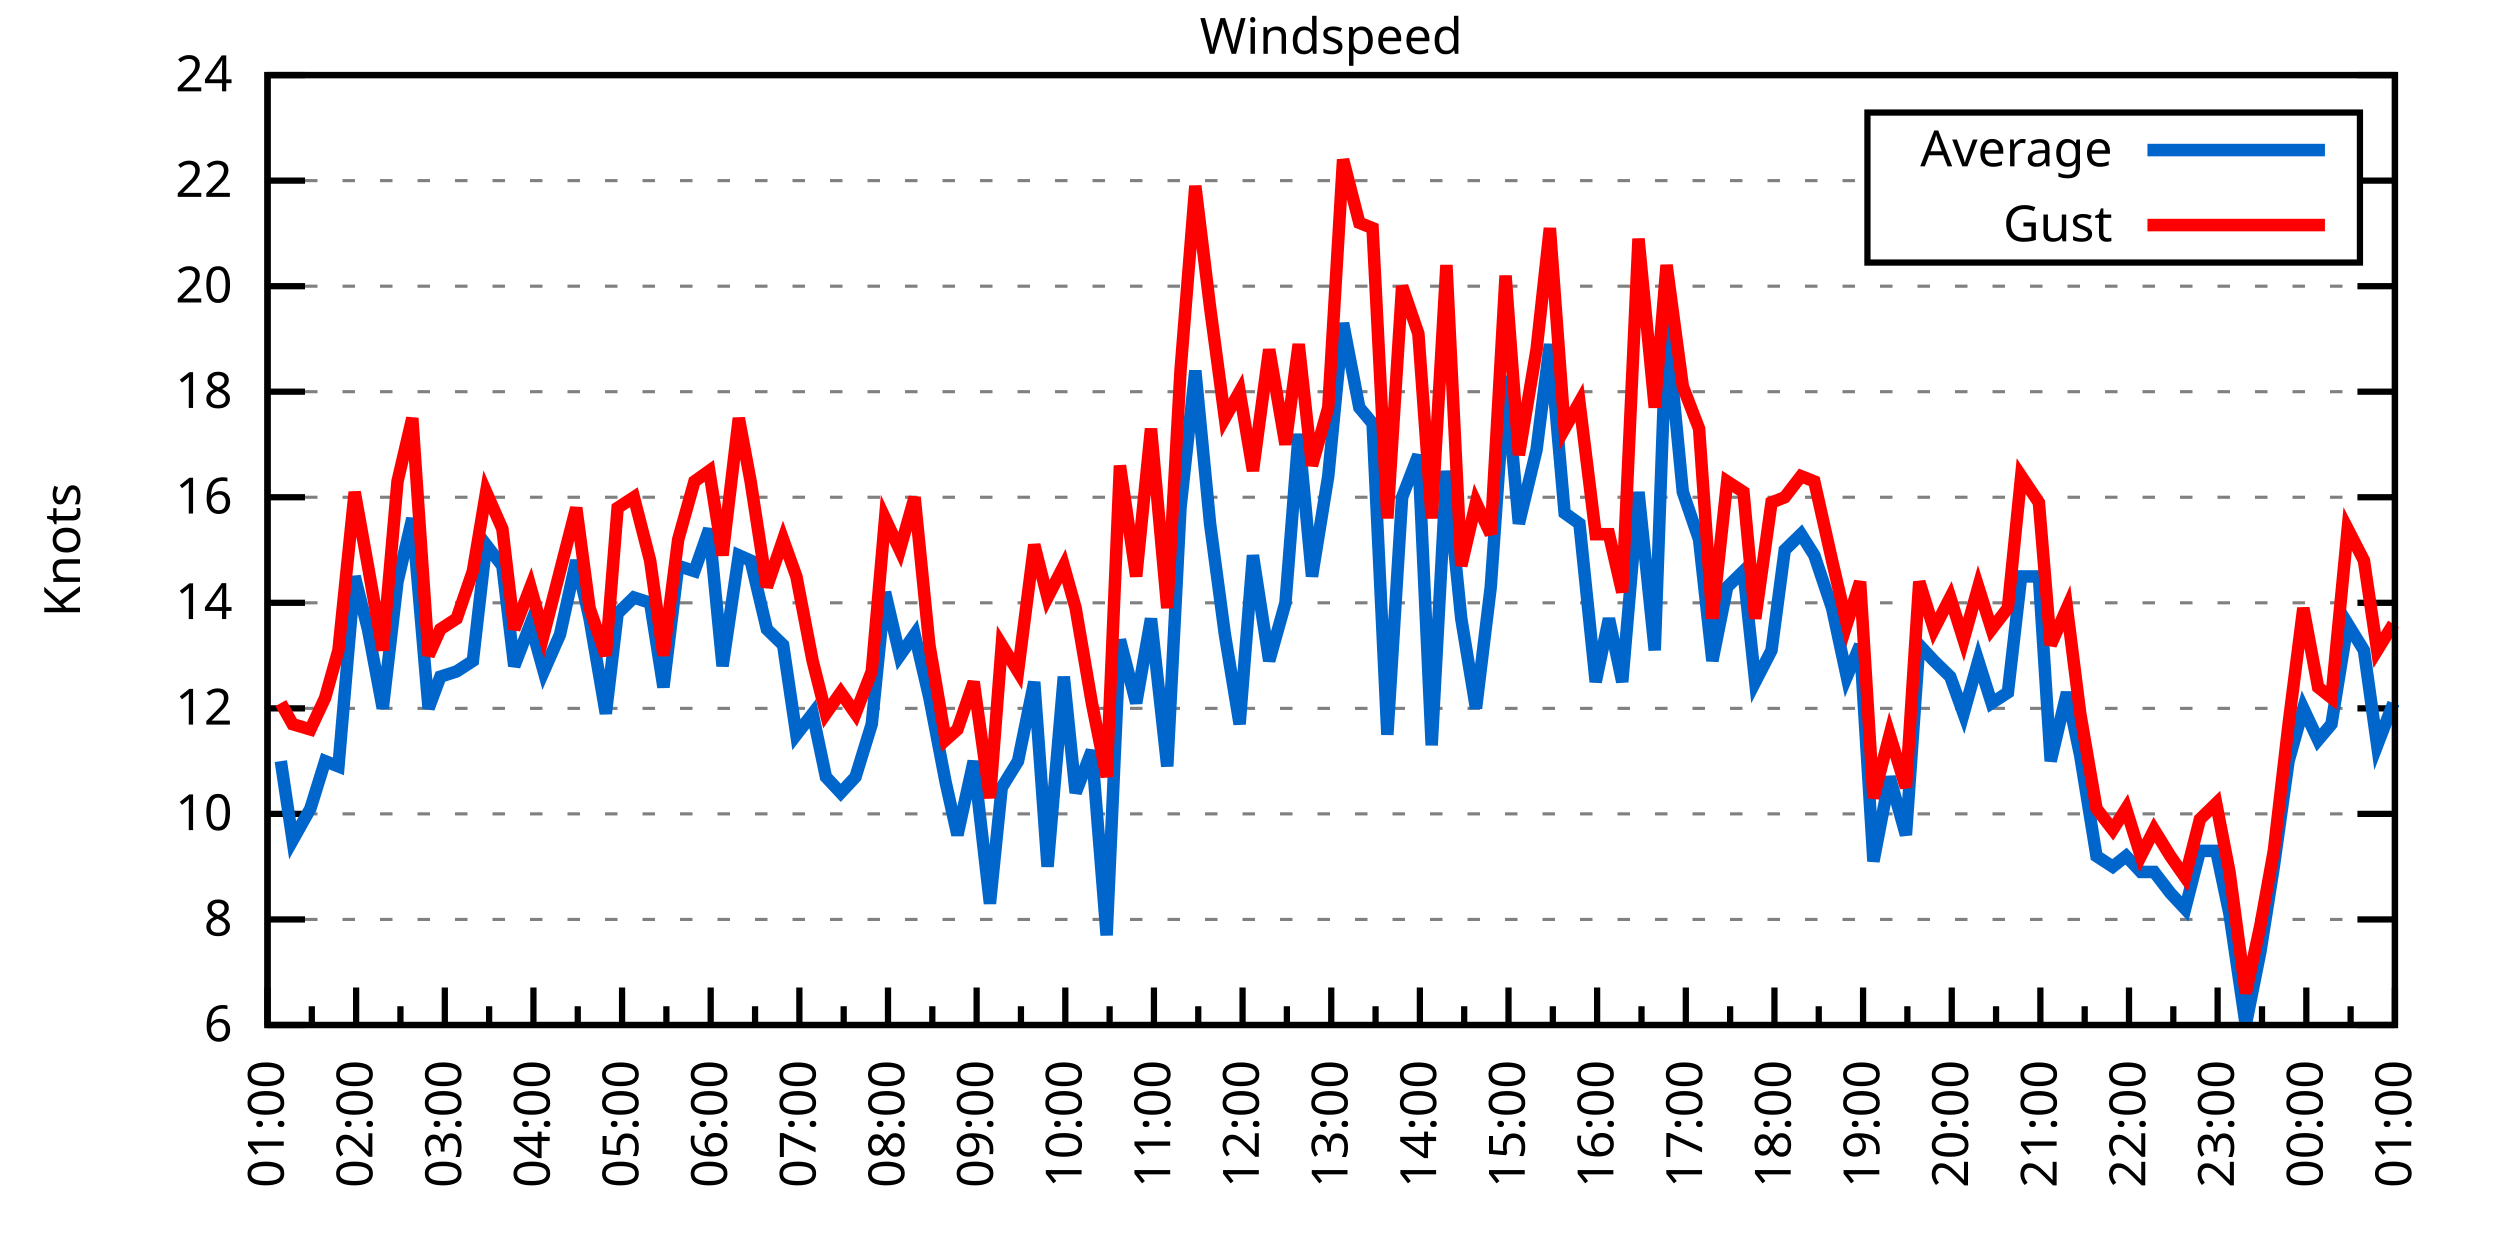
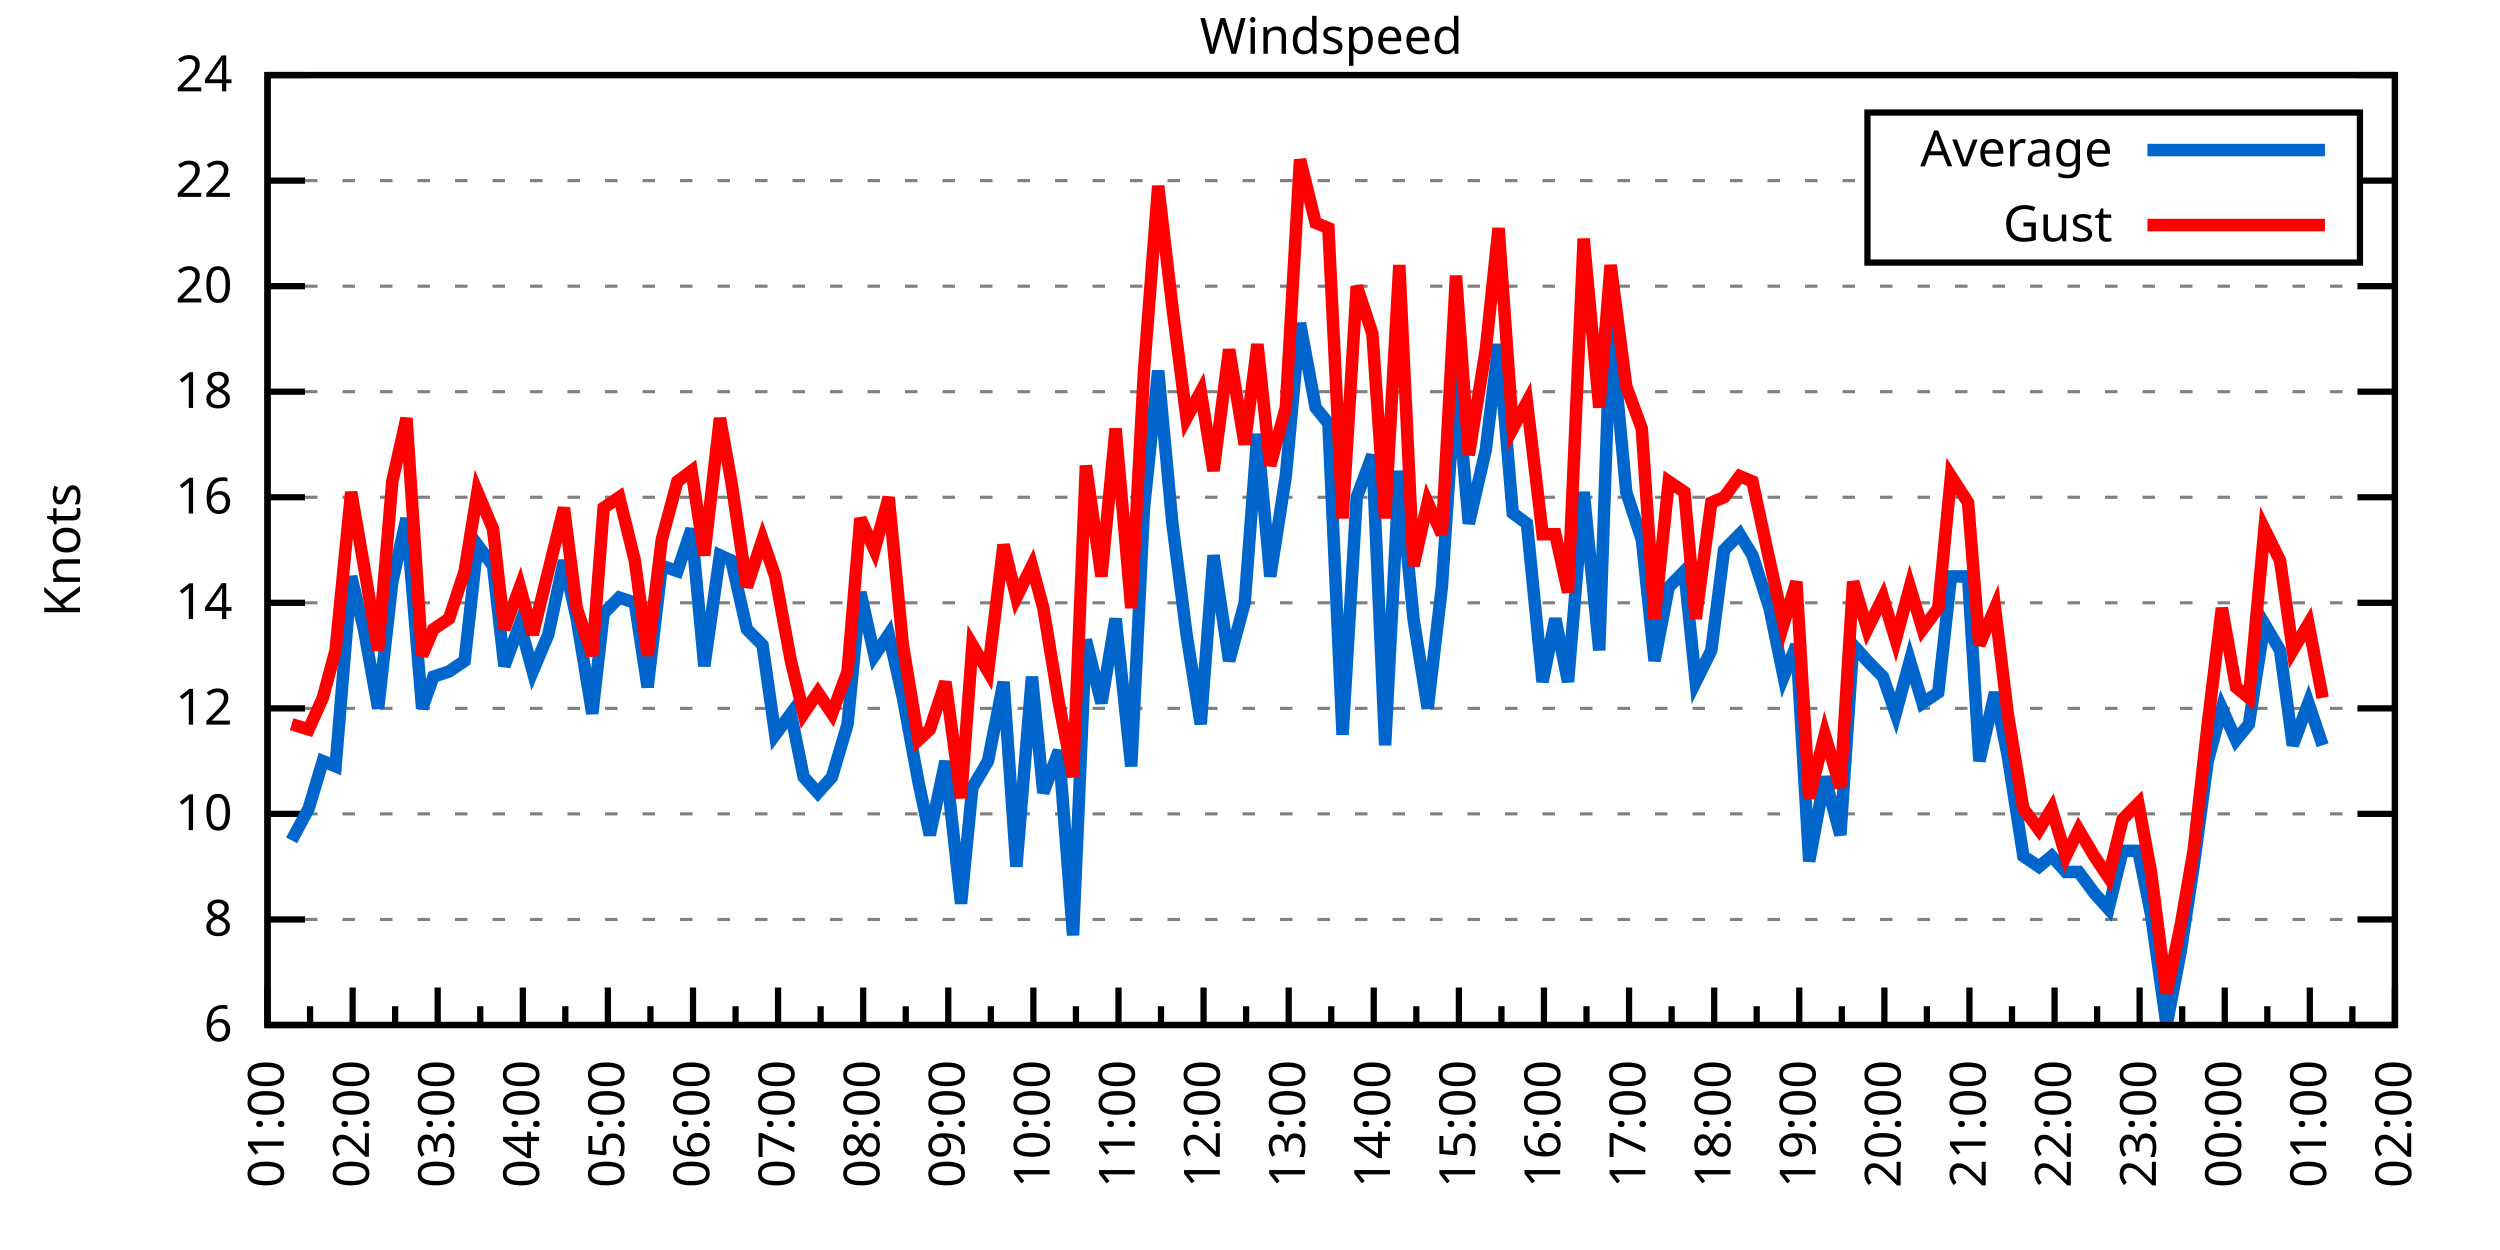
<svg xmlns="http://www.w3.org/2000/svg" xmlns:xlink="http://www.w3.org/1999/xlink" width="400" height="200" viewBox="0 0 400 200">
  <g id="gnuplot_canvas">
    <rect x="0" y="0" width="400" height="200" fill="none" />
    <defs>
      <circle id="gpDot" r="0.5" stroke-width="0.5" stroke="currentColor" />
      <path id="gpPt0" stroke-width="0.333" stroke="currentColor" d="M-1,0 h2 M0,-1 v2" />
      <path id="gpPt1" stroke-width="0.333" stroke="currentColor" d="M-1,-1 L1,1 M1,-1 L-1,1" />
      <path id="gpPt2" stroke-width="0.333" stroke="currentColor" d="M-1,0 L1,0 M0,-1 L0,1 M-1,-1 L1,1 M-1,1 L1,-1" />
      <rect id="gpPt3" stroke-width="0.333" stroke="currentColor" x="-1" y="-1" width="2" height="2" />
      <rect id="gpPt4" stroke-width="0.333" stroke="currentColor" fill="currentColor" x="-1" y="-1" width="2" height="2" />
      <circle id="gpPt5" stroke-width="0.333" stroke="currentColor" cx="0" cy="0" r="1" />
      <use xlink:href="#gpPt5" id="gpPt6" fill="currentColor" stroke="none" />
      <path id="gpPt7" stroke-width="0.333" stroke="currentColor" d="M0,-1.33 L-1.33,0.67 L1.33,0.67 z" />
      <use xlink:href="#gpPt7" id="gpPt8" fill="currentColor" stroke="none" />
      <use xlink:href="#gpPt7" id="gpPt9" stroke="currentColor" transform="rotate(180)" />
      <use xlink:href="#gpPt9" id="gpPt10" fill="currentColor" stroke="none" />
      <use xlink:href="#gpPt3" id="gpPt11" stroke="currentColor" transform="rotate(45)" />
      <use xlink:href="#gpPt11" id="gpPt12" fill="currentColor" stroke="none" />
      <path id="gpPt13" stroke-width="0.333" stroke="currentColor" d="M0,1.330 L1.265,0.411 L0.782,-1.067 L-0.782,-1.076 L-1.265,0.411 z" />
      <use xlink:href="#gpPt13" id="gpPt14" fill="currentColor" stroke="none" />
      <filter id="textbox" filterUnits="objectBoundingBox" x="0" y="0" height="1" width="1">
        <feFlood flood-color="white" flood-opacity="1" result="bgnd" />
        <feComposite in="SourceGraphic" in2="bgnd" operator="atop" />
      </filter>
      <filter id="greybox" filterUnits="objectBoundingBox" x="0" y="0" height="1" width="1">
        <feFlood flood-color="lightgrey" flood-opacity="1" result="grey" />
        <feComposite in="SourceGraphic" in2="grey" operator="atop" />
      </filter>
    </defs>
    <g fill="none" color="white" stroke="currentColor" stroke-width="1.00" stroke-linecap="butt" stroke-linejoin="miter">
</g>
    <g fill="none" color="black" stroke="currentColor" stroke-width="1.00" stroke-linecap="butt" stroke-linejoin="miter">
      <g stroke="none" shape-rendering="crispEdges">
        <polygon fill="rgb(255, 255, 255)" points="42.80,164.00 383.18,164.00 383.18,12.02 42.80,12.02 " />
      </g>
    </g>
    <g fill="none" color="black" stroke="currentColor" stroke-width="1.00" stroke-linecap="butt" stroke-linejoin="miter">
</g>
    <g fill="none" color="black" stroke="black" stroke-width="0.50" stroke-linecap="butt" stroke-linejoin="miter">
</g>
    <g fill="none" color="gray" stroke="currentColor" stroke-width="0.50" stroke-linecap="butt" stroke-linejoin="miter">
      <path stroke="gray" stroke-dasharray="2,4" class="gridline" d="M42.80,164.00 L383.19,164.00  " />
    </g>
    <g fill="none" color="gray" stroke="gray" stroke-width="1.00" stroke-linecap="butt" stroke-linejoin="miter">
</g>
    <g fill="none" color="black" stroke="currentColor" stroke-width="1.00" stroke-linecap="butt" stroke-linejoin="miter">
      <path stroke="black" d="M42.80,164.00 L48.80,164.00 M383.19,164.00 L377.19,164.00  " />
      <g transform="translate(37.20,166.60)" stroke="none" fill="black" font-family="Sans" font-size="8.00" text-anchor="end">
        <text>
          <tspan font-family="Sans"> 6</tspan>
        </text>
      </g>
    </g>
    <g fill="none" color="black" stroke="currentColor" stroke-width="1.00" stroke-linecap="butt" stroke-linejoin="miter">
</g>
    <g fill="none" color="black" stroke="black" stroke-width="0.50" stroke-linecap="butt" stroke-linejoin="miter">
</g>
    <g fill="none" color="gray" stroke="currentColor" stroke-width="0.50" stroke-linecap="butt" stroke-linejoin="miter">
      <path stroke="gray" stroke-dasharray="2,4" class="gridline" d="M42.80,147.11 L383.19,147.11  " />
    </g>
    <g fill="none" color="gray" stroke="gray" stroke-width="1.00" stroke-linecap="butt" stroke-linejoin="miter">
</g>
    <g fill="none" color="black" stroke="currentColor" stroke-width="1.00" stroke-linecap="butt" stroke-linejoin="miter">
      <path stroke="black" d="M42.80,147.11 L48.80,147.11 M383.19,147.11 L377.19,147.11  " />
      <g transform="translate(37.20,149.71)" stroke="none" fill="black" font-family="Sans" font-size="8.00" text-anchor="end">
        <text>
          <tspan font-family="Sans"> 8</tspan>
        </text>
      </g>
    </g>
    <g fill="none" color="black" stroke="currentColor" stroke-width="1.00" stroke-linecap="butt" stroke-linejoin="miter">
</g>
    <g fill="none" color="black" stroke="black" stroke-width="0.50" stroke-linecap="butt" stroke-linejoin="miter">
</g>
    <g fill="none" color="gray" stroke="currentColor" stroke-width="0.50" stroke-linecap="butt" stroke-linejoin="miter">
      <path stroke="gray" stroke-dasharray="2,4" class="gridline" d="M42.80,130.22 L383.19,130.22  " />
    </g>
    <g fill="none" color="gray" stroke="gray" stroke-width="1.00" stroke-linecap="butt" stroke-linejoin="miter">
</g>
    <g fill="none" color="black" stroke="currentColor" stroke-width="1.00" stroke-linecap="butt" stroke-linejoin="miter">
      <path stroke="black" d="M42.80,130.22 L48.80,130.22 M383.19,130.22 L377.19,130.22  " />
      <g transform="translate(37.20,132.82)" stroke="none" fill="black" font-family="Sans" font-size="8.00" text-anchor="end">
        <text>
          <tspan font-family="Sans"> 10</tspan>
        </text>
      </g>
    </g>
    <g fill="none" color="black" stroke="currentColor" stroke-width="1.00" stroke-linecap="butt" stroke-linejoin="miter">
</g>
    <g fill="none" color="black" stroke="black" stroke-width="0.50" stroke-linecap="butt" stroke-linejoin="miter">
</g>
    <g fill="none" color="gray" stroke="currentColor" stroke-width="0.50" stroke-linecap="butt" stroke-linejoin="miter">
      <path stroke="gray" stroke-dasharray="2,4" class="gridline" d="M42.80,113.34 L383.19,113.34  " />
    </g>
    <g fill="none" color="gray" stroke="gray" stroke-width="1.00" stroke-linecap="butt" stroke-linejoin="miter">
</g>
    <g fill="none" color="black" stroke="currentColor" stroke-width="1.00" stroke-linecap="butt" stroke-linejoin="miter">
      <path stroke="black" d="M42.80,113.34 L48.80,113.34 M383.19,113.34 L377.19,113.34  " />
      <g transform="translate(37.20,115.94)" stroke="none" fill="black" font-family="Sans" font-size="8.00" text-anchor="end">
        <text>
          <tspan font-family="Sans"> 12</tspan>
        </text>
      </g>
    </g>
    <g fill="none" color="black" stroke="currentColor" stroke-width="1.00" stroke-linecap="butt" stroke-linejoin="miter">
</g>
    <g fill="none" color="black" stroke="black" stroke-width="0.50" stroke-linecap="butt" stroke-linejoin="miter">
</g>
    <g fill="none" color="gray" stroke="currentColor" stroke-width="0.50" stroke-linecap="butt" stroke-linejoin="miter">
      <path stroke="gray" stroke-dasharray="2,4" class="gridline" d="M42.80,96.45 L383.19,96.45  " />
    </g>
    <g fill="none" color="gray" stroke="gray" stroke-width="1.00" stroke-linecap="butt" stroke-linejoin="miter">
</g>
    <g fill="none" color="black" stroke="currentColor" stroke-width="1.00" stroke-linecap="butt" stroke-linejoin="miter">
      <path stroke="black" d="M42.80,96.45 L48.80,96.45 M383.19,96.45 L377.19,96.45  " />
      <g transform="translate(37.20,99.05)" stroke="none" fill="black" font-family="Sans" font-size="8.00" text-anchor="end">
        <text>
          <tspan font-family="Sans"> 14</tspan>
        </text>
      </g>
    </g>
    <g fill="none" color="black" stroke="currentColor" stroke-width="1.00" stroke-linecap="butt" stroke-linejoin="miter">
</g>
    <g fill="none" color="black" stroke="black" stroke-width="0.50" stroke-linecap="butt" stroke-linejoin="miter">
</g>
    <g fill="none" color="gray" stroke="currentColor" stroke-width="0.50" stroke-linecap="butt" stroke-linejoin="miter">
      <path stroke="gray" stroke-dasharray="2,4" class="gridline" d="M42.80,79.56 L383.19,79.56  " />
    </g>
    <g fill="none" color="gray" stroke="gray" stroke-width="1.00" stroke-linecap="butt" stroke-linejoin="miter">
</g>
    <g fill="none" color="black" stroke="currentColor" stroke-width="1.00" stroke-linecap="butt" stroke-linejoin="miter">
      <path stroke="black" d="M42.80,79.56 L48.80,79.56 M383.19,79.56 L377.19,79.56  " />
      <g transform="translate(37.20,82.16)" stroke="none" fill="black" font-family="Sans" font-size="8.00" text-anchor="end">
        <text>
          <tspan font-family="Sans"> 16</tspan>
        </text>
      </g>
    </g>
    <g fill="none" color="black" stroke="currentColor" stroke-width="1.00" stroke-linecap="butt" stroke-linejoin="miter">
</g>
    <g fill="none" color="black" stroke="black" stroke-width="0.50" stroke-linecap="butt" stroke-linejoin="miter">
</g>
    <g fill="none" color="gray" stroke="currentColor" stroke-width="0.50" stroke-linecap="butt" stroke-linejoin="miter">
      <path stroke="gray" stroke-dasharray="2,4" class="gridline" d="M42.80,62.67 L383.19,62.67  " />
    </g>
    <g fill="none" color="gray" stroke="gray" stroke-width="1.00" stroke-linecap="butt" stroke-linejoin="miter">
</g>
    <g fill="none" color="black" stroke="currentColor" stroke-width="1.00" stroke-linecap="butt" stroke-linejoin="miter">
      <path stroke="black" d="M42.80,62.67 L48.80,62.67 M383.19,62.67 L377.19,62.67  " />
      <g transform="translate(37.20,65.27)" stroke="none" fill="black" font-family="Sans" font-size="8.00" text-anchor="end">
        <text>
          <tspan font-family="Sans"> 18</tspan>
        </text>
      </g>
    </g>
    <g fill="none" color="black" stroke="currentColor" stroke-width="1.00" stroke-linecap="butt" stroke-linejoin="miter">
</g>
    <g fill="none" color="black" stroke="black" stroke-width="0.50" stroke-linecap="butt" stroke-linejoin="miter">
</g>
    <g fill="none" color="gray" stroke="currentColor" stroke-width="0.50" stroke-linecap="butt" stroke-linejoin="miter">
      <path stroke="gray" stroke-dasharray="2,4" class="gridline" d="M42.80,45.79 L383.19,45.79  " />
    </g>
    <g fill="none" color="gray" stroke="gray" stroke-width="1.00" stroke-linecap="butt" stroke-linejoin="miter">
</g>
    <g fill="none" color="black" stroke="currentColor" stroke-width="1.00" stroke-linecap="butt" stroke-linejoin="miter">
      <path stroke="black" d="M42.80,45.79 L48.80,45.79 M383.19,45.79 L377.19,45.79  " />
      <g transform="translate(37.20,48.39)" stroke="none" fill="black" font-family="Sans" font-size="8.00" text-anchor="end">
        <text>
          <tspan font-family="Sans"> 20</tspan>
        </text>
      </g>
    </g>
    <g fill="none" color="black" stroke="currentColor" stroke-width="1.00" stroke-linecap="butt" stroke-linejoin="miter">
</g>
    <g fill="none" color="black" stroke="black" stroke-width="0.50" stroke-linecap="butt" stroke-linejoin="miter">
</g>
    <g fill="none" color="gray" stroke="currentColor" stroke-width="0.50" stroke-linecap="butt" stroke-linejoin="miter">
      <path stroke="gray" stroke-dasharray="2,4" class="gridline" d="M42.80,28.90 L298.79,28.90 M377.59,28.90 L383.19,28.90  " />
    </g>
    <g fill="none" color="gray" stroke="gray" stroke-width="1.00" stroke-linecap="butt" stroke-linejoin="miter">
</g>
    <g fill="none" color="black" stroke="currentColor" stroke-width="1.00" stroke-linecap="butt" stroke-linejoin="miter">
      <path stroke="black" d="M42.80,28.90 L48.80,28.90 M383.19,28.90 L377.19,28.90  " />
      <g transform="translate(37.20,31.50)" stroke="none" fill="black" font-family="Sans" font-size="8.00" text-anchor="end">
        <text>
          <tspan font-family="Sans"> 22</tspan>
        </text>
      </g>
    </g>
    <g fill="none" color="black" stroke="currentColor" stroke-width="1.00" stroke-linecap="butt" stroke-linejoin="miter">
</g>
    <g fill="none" color="black" stroke="black" stroke-width="0.50" stroke-linecap="butt" stroke-linejoin="miter">
</g>
    <g fill="none" color="gray" stroke="currentColor" stroke-width="0.50" stroke-linecap="butt" stroke-linejoin="miter">
      <path stroke="gray" stroke-dasharray="2,4" class="gridline" d="M42.80,12.01 L383.19,12.01  " />
    </g>
    <g fill="none" color="gray" stroke="gray" stroke-width="1.00" stroke-linecap="butt" stroke-linejoin="miter">
</g>
    <g fill="none" color="black" stroke="currentColor" stroke-width="1.00" stroke-linecap="butt" stroke-linejoin="miter">
      <path stroke="black" d="M42.80,12.01 L48.80,12.01 M383.19,12.01 L377.19,12.01  " />
      <g transform="translate(37.20,14.61)" stroke="none" fill="black" font-family="Sans" font-size="8.00" text-anchor="end">
        <text>
          <tspan font-family="Sans"> 24</tspan>
        </text>
      </g>
    </g>
    <g fill="none" color="black" stroke="currentColor" stroke-width="1.00" stroke-linecap="butt" stroke-linejoin="miter">
      <path stroke="black" d="M42.80,164.00 L42.80,158.00  " />
      <g transform="translate(45.40,169.60) rotate(270)" stroke="none" fill="black" font-family="Sans" font-size="8.00" text-anchor="end">
        <text>
          <tspan font-family="Sans">01:00</tspan>
        </text>
      </g>
    </g>
    <g fill="none" color="black" stroke="currentColor" stroke-width="1.00" stroke-linecap="butt" stroke-linejoin="miter">
-       <path stroke="black" d="M49.89,164.00 L49.89,161.00 M56.98,164.00 L56.98,158.00  " />
-       <g transform="translate(59.58,169.60) rotate(270)" stroke="none" fill="black" font-family="Sans" font-size="8.00" text-anchor="end">
+       <path stroke="black" d="M49.61,164.00 L49.61,161.00 M56.42,164.00 L56.42,158.00  " />
+       <g transform="translate(59.02,169.60) rotate(270)" stroke="none" fill="black" font-family="Sans" font-size="8.00" text-anchor="end">
        <text>
          <tspan font-family="Sans">02:00</tspan>
        </text>
      </g>
    </g>
    <g fill="none" color="black" stroke="currentColor" stroke-width="1.00" stroke-linecap="butt" stroke-linejoin="miter">
-       <path stroke="black" d="M64.07,164.00 L64.07,161.00 M71.17,164.00 L71.17,158.00  " />
-       <g transform="translate(73.77,169.60) rotate(270)" stroke="none" fill="black" font-family="Sans" font-size="8.00" text-anchor="end">
+       <path stroke="black" d="M63.22,164.00 L63.22,161.00 M70.03,164.00 L70.03,158.00  " />
+       <g transform="translate(72.63,169.60) rotate(270)" stroke="none" fill="black" font-family="Sans" font-size="8.00" text-anchor="end">
        <text>
          <tspan font-family="Sans">03:00</tspan>
        </text>
      </g>
    </g>
    <g fill="none" color="black" stroke="currentColor" stroke-width="1.00" stroke-linecap="butt" stroke-linejoin="miter">
-       <path stroke="black" d="M78.26,164.00 L78.26,161.00 M85.35,164.00 L85.35,158.00  " />
-       <g transform="translate(87.95,169.60) rotate(270)" stroke="none" fill="black" font-family="Sans" font-size="8.00" text-anchor="end">
+       <path stroke="black" d="M76.84,164.00 L76.84,161.00 M83.65,164.00 L83.65,158.00  " />
+       <g transform="translate(86.25,169.60) rotate(270)" stroke="none" fill="black" font-family="Sans" font-size="8.00" text-anchor="end">
        <text>
          <tspan font-family="Sans">04:00</tspan>
        </text>
      </g>
    </g>
    <g fill="none" color="black" stroke="currentColor" stroke-width="1.00" stroke-linecap="butt" stroke-linejoin="miter">
-       <path stroke="black" d="M92.44,164.00 L92.44,161.00 M99.53,164.00 L99.53,158.00  " />
-       <g transform="translate(102.13,169.60) rotate(270)" stroke="none" fill="black" font-family="Sans" font-size="8.00" text-anchor="end">
+       <path stroke="black" d="M90.45,164.00 L90.45,161.00 M97.26,164.00 L97.26,158.00  " />
+       <g transform="translate(99.86,169.60) rotate(270)" stroke="none" fill="black" font-family="Sans" font-size="8.00" text-anchor="end">
        <text>
          <tspan font-family="Sans">05:00</tspan>
        </text>
      </g>
    </g>
    <g fill="none" color="black" stroke="currentColor" stroke-width="1.00" stroke-linecap="butt" stroke-linejoin="miter">
-       <path stroke="black" d="M106.62,164.00 L106.62,161.00 M113.71,164.00 L113.71,158.00  " />
-       <g transform="translate(116.31,169.60) rotate(270)" stroke="none" fill="black" font-family="Sans" font-size="8.00" text-anchor="end">
+       <path stroke="black" d="M104.07,164.00 L104.07,161.00 M110.88,164.00 L110.88,158.00  " />
+       <g transform="translate(113.48,169.60) rotate(270)" stroke="none" fill="black" font-family="Sans" font-size="8.00" text-anchor="end">
        <text>
          <tspan font-family="Sans">06:00</tspan>
        </text>
      </g>
    </g>
    <g fill="none" color="black" stroke="currentColor" stroke-width="1.00" stroke-linecap="butt" stroke-linejoin="miter">
-       <path stroke="black" d="M120.81,164.00 L120.81,161.00 M127.90,164.00 L127.90,158.00  " />
-       <g transform="translate(130.50,169.60) rotate(270)" stroke="none" fill="black" font-family="Sans" font-size="8.00" text-anchor="end">
+       <path stroke="black" d="M117.69,164.00 L117.69,161.00 M124.49,164.00 L124.49,158.00  " />
+       <g transform="translate(127.09,169.60) rotate(270)" stroke="none" fill="black" font-family="Sans" font-size="8.00" text-anchor="end">
        <text>
          <tspan font-family="Sans">07:00</tspan>
        </text>
      </g>
    </g>
    <g fill="none" color="black" stroke="currentColor" stroke-width="1.00" stroke-linecap="butt" stroke-linejoin="miter">
-       <path stroke="black" d="M134.99,164.00 L134.99,161.00 M142.08,164.00 L142.08,158.00  " />
-       <g transform="translate(144.68,169.60) rotate(270)" stroke="none" fill="black" font-family="Sans" font-size="8.00" text-anchor="end">
+       <path stroke="black" d="M131.30,164.00 L131.30,161.00 M138.11,164.00 L138.11,158.00  " />
+       <g transform="translate(140.71,169.60) rotate(270)" stroke="none" fill="black" font-family="Sans" font-size="8.00" text-anchor="end">
        <text>
          <tspan font-family="Sans">08:00</tspan>
        </text>
      </g>
    </g>
    <g fill="none" color="black" stroke="currentColor" stroke-width="1.00" stroke-linecap="butt" stroke-linejoin="miter">
-       <path stroke="black" d="M149.17,164.00 L149.17,161.00 M156.26,164.00 L156.26,158.00  " />
-       <g transform="translate(158.86,169.60) rotate(270)" stroke="none" fill="black" font-family="Sans" font-size="8.00" text-anchor="end">
+       <path stroke="black" d="M144.92,164.00 L144.92,161.00 M151.72,164.00 L151.72,158.00  " />
+       <g transform="translate(154.32,169.60) rotate(270)" stroke="none" fill="black" font-family="Sans" font-size="8.00" text-anchor="end">
        <text>
          <tspan font-family="Sans">09:00</tspan>
        </text>
      </g>
    </g>
    <g fill="none" color="black" stroke="currentColor" stroke-width="1.00" stroke-linecap="butt" stroke-linejoin="miter">
-       <path stroke="black" d="M163.35,164.00 L163.35,161.00 M170.45,164.00 L170.45,158.00  " />
-       <g transform="translate(173.05,169.60) rotate(270)" stroke="none" fill="black" font-family="Sans" font-size="8.00" text-anchor="end">
+       <path stroke="black" d="M158.53,164.00 L158.53,161.00 M165.34,164.00 L165.34,158.00  " />
+       <g transform="translate(167.94,169.60) rotate(270)" stroke="none" fill="black" font-family="Sans" font-size="8.00" text-anchor="end">
        <text>
          <tspan font-family="Sans">10:00</tspan>
        </text>
      </g>
    </g>
    <g fill="none" color="black" stroke="currentColor" stroke-width="1.00" stroke-linecap="butt" stroke-linejoin="miter">
-       <path stroke="black" d="M177.54,164.00 L177.54,161.00 M184.63,164.00 L184.63,158.00  " />
-       <g transform="translate(187.23,169.60) rotate(270)" stroke="none" fill="black" font-family="Sans" font-size="8.00" text-anchor="end">
+       <path stroke="black" d="M172.15,164.00 L172.15,161.00 M178.96,164.00 L178.96,158.00  " />
+       <g transform="translate(181.56,169.60) rotate(270)" stroke="none" fill="black" font-family="Sans" font-size="8.00" text-anchor="end">
        <text>
          <tspan font-family="Sans">11:00</tspan>
        </text>
      </g>
    </g>
    <g fill="none" color="black" stroke="currentColor" stroke-width="1.00" stroke-linecap="butt" stroke-linejoin="miter">
-       <path stroke="black" d="M191.72,164.00 L191.72,161.00 M198.81,164.00 L198.81,158.00  " />
-       <g transform="translate(201.41,169.60) rotate(270)" stroke="none" fill="black" font-family="Sans" font-size="8.00" text-anchor="end">
+       <path stroke="black" d="M185.76,164.00 L185.76,161.00 M192.57,164.00 L192.57,158.00  " />
+       <g transform="translate(195.17,169.60) rotate(270)" stroke="none" fill="black" font-family="Sans" font-size="8.00" text-anchor="end">
        <text>
          <tspan font-family="Sans">12:00</tspan>
        </text>
      </g>
    </g>
    <g fill="none" color="black" stroke="currentColor" stroke-width="1.00" stroke-linecap="butt" stroke-linejoin="miter">
-       <path stroke="black" d="M205.90,164.00 L205.90,161.00 M213.00,164.00 L213.00,158.00  " />
-       <g transform="translate(215.60,169.60) rotate(270)" stroke="none" fill="black" font-family="Sans" font-size="8.00" text-anchor="end">
+       <path stroke="black" d="M199.38,164.00 L199.38,161.00 M206.19,164.00 L206.19,158.00  " />
+       <g transform="translate(208.79,169.60) rotate(270)" stroke="none" fill="black" font-family="Sans" font-size="8.00" text-anchor="end">
        <text>
          <tspan font-family="Sans">13:00</tspan>
        </text>
      </g>
    </g>
    <g fill="none" color="black" stroke="currentColor" stroke-width="1.00" stroke-linecap="butt" stroke-linejoin="miter">
-       <path stroke="black" d="M220.09,164.00 L220.09,161.00 M227.18,164.00 L227.18,158.00  " />
-       <g transform="translate(229.78,169.60) rotate(270)" stroke="none" fill="black" font-family="Sans" font-size="8.00" text-anchor="end">
+       <path stroke="black" d="M213.00,164.00 L213.00,161.00 M219.80,164.00 L219.80,158.00  " />
+       <g transform="translate(222.40,169.60) rotate(270)" stroke="none" fill="black" font-family="Sans" font-size="8.00" text-anchor="end">
        <text>
          <tspan font-family="Sans">14:00</tspan>
        </text>
      </g>
    </g>
    <g fill="none" color="black" stroke="currentColor" stroke-width="1.00" stroke-linecap="butt" stroke-linejoin="miter">
-       <path stroke="black" d="M234.27,164.00 L234.27,161.00 M241.36,164.00 L241.36,158.00  " />
-       <g transform="translate(243.96,169.60) rotate(270)" stroke="none" fill="black" font-family="Sans" font-size="8.00" text-anchor="end">
+       <path stroke="black" d="M226.61,164.00 L226.61,161.00 M233.42,164.00 L233.42,158.00  " />
+       <g transform="translate(236.02,169.60) rotate(270)" stroke="none" fill="black" font-family="Sans" font-size="8.00" text-anchor="end">
        <text>
          <tspan font-family="Sans">15:00</tspan>
        </text>
      </g>
    </g>
    <g fill="none" color="black" stroke="currentColor" stroke-width="1.00" stroke-linecap="butt" stroke-linejoin="miter">
-       <path stroke="black" d="M248.45,164.00 L248.45,161.00 M255.54,164.00 L255.54,158.00  " />
-       <g transform="translate(258.14,169.60) rotate(270)" stroke="none" fill="black" font-family="Sans" font-size="8.00" text-anchor="end">
+       <path stroke="black" d="M240.23,164.00 L240.23,161.00 M247.03,164.00 L247.03,158.00  " />
+       <g transform="translate(249.63,169.60) rotate(270)" stroke="none" fill="black" font-family="Sans" font-size="8.00" text-anchor="end">
        <text>
          <tspan font-family="Sans">16:00</tspan>
        </text>
      </g>
    </g>
    <g fill="none" color="black" stroke="currentColor" stroke-width="1.00" stroke-linecap="butt" stroke-linejoin="miter">
-       <path stroke="black" d="M262.64,164.00 L262.64,161.00 M269.73,164.00 L269.73,158.00  " />
-       <g transform="translate(272.33,169.60) rotate(270)" stroke="none" fill="black" font-family="Sans" font-size="8.00" text-anchor="end">
+       <path stroke="black" d="M253.84,164.00 L253.84,161.00 M260.65,164.00 L260.65,158.00  " />
+       <g transform="translate(263.25,169.60) rotate(270)" stroke="none" fill="black" font-family="Sans" font-size="8.00" text-anchor="end">
        <text>
          <tspan font-family="Sans">17:00</tspan>
        </text>
      </g>
    </g>
    <g fill="none" color="black" stroke="currentColor" stroke-width="1.00" stroke-linecap="butt" stroke-linejoin="miter">
-       <path stroke="black" d="M276.82,164.00 L276.82,161.00 M283.91,164.00 L283.91,158.00  " />
-       <g transform="translate(286.51,169.60) rotate(270)" stroke="none" fill="black" font-family="Sans" font-size="8.00" text-anchor="end">
+       <path stroke="black" d="M267.46,164.00 L267.46,161.00 M274.27,164.00 L274.27,158.00  " />
+       <g transform="translate(276.87,169.60) rotate(270)" stroke="none" fill="black" font-family="Sans" font-size="8.00" text-anchor="end">
        <text>
          <tspan font-family="Sans">18:00</tspan>
        </text>
      </g>
    </g>
    <g fill="none" color="black" stroke="currentColor" stroke-width="1.00" stroke-linecap="butt" stroke-linejoin="miter">
-       <path stroke="black" d="M291.00,164.00 L291.00,161.00 M298.09,164.00 L298.09,158.00  " />
-       <g transform="translate(300.69,169.60) rotate(270)" stroke="none" fill="black" font-family="Sans" font-size="8.00" text-anchor="end">
+       <path stroke="black" d="M281.07,164.00 L281.07,161.00 M287.88,164.00 L287.88,158.00  " />
+       <g transform="translate(290.48,169.60) rotate(270)" stroke="none" fill="black" font-family="Sans" font-size="8.00" text-anchor="end">
        <text>
          <tspan font-family="Sans">19:00</tspan>
        </text>
      </g>
    </g>
    <g fill="none" color="black" stroke="currentColor" stroke-width="1.00" stroke-linecap="butt" stroke-linejoin="miter">
-       <path stroke="black" d="M305.18,164.00 L305.18,161.00 M312.28,164.00 L312.28,158.00  " />
-       <g transform="translate(314.88,169.60) rotate(270)" stroke="none" fill="black" font-family="Sans" font-size="8.00" text-anchor="end">
+       <path stroke="black" d="M294.69,164.00 L294.69,161.00 M301.50,164.00 L301.50,158.00  " />
+       <g transform="translate(304.10,169.60) rotate(270)" stroke="none" fill="black" font-family="Sans" font-size="8.00" text-anchor="end">
        <text>
          <tspan font-family="Sans">20:00</tspan>
        </text>
      </g>
    </g>
    <g fill="none" color="black" stroke="currentColor" stroke-width="1.00" stroke-linecap="butt" stroke-linejoin="miter">
-       <path stroke="black" d="M319.37,164.00 L319.37,161.00 M326.46,164.00 L326.46,158.00  " />
-       <g transform="translate(329.06,169.60) rotate(270)" stroke="none" fill="black" font-family="Sans" font-size="8.00" text-anchor="end">
+       <path stroke="black" d="M308.30,164.00 L308.30,161.00 M315.11,164.00 L315.11,158.00  " />
+       <g transform="translate(317.71,169.60) rotate(270)" stroke="none" fill="black" font-family="Sans" font-size="8.00" text-anchor="end">
        <text>
          <tspan font-family="Sans">21:00</tspan>
        </text>
      </g>
    </g>
    <g fill="none" color="black" stroke="currentColor" stroke-width="1.00" stroke-linecap="butt" stroke-linejoin="miter">
-       <path stroke="black" d="M333.55,164.00 L333.55,161.00 M340.64,164.00 L340.64,158.00  " />
-       <g transform="translate(343.24,169.60) rotate(270)" stroke="none" fill="black" font-family="Sans" font-size="8.00" text-anchor="end">
+       <path stroke="black" d="M321.92,164.00 L321.92,161.00 M328.73,164.00 L328.73,158.00  " />
+       <g transform="translate(331.33,169.60) rotate(270)" stroke="none" fill="black" font-family="Sans" font-size="8.00" text-anchor="end">
        <text>
          <tspan font-family="Sans">22:00</tspan>
        </text>
      </g>
    </g>
    <g fill="none" color="black" stroke="currentColor" stroke-width="1.00" stroke-linecap="butt" stroke-linejoin="miter">
-       <path stroke="black" d="M347.73,164.00 L347.73,161.00 M354.82,164.00 L354.82,158.00  " />
-       <g transform="translate(357.42,169.60) rotate(270)" stroke="none" fill="black" font-family="Sans" font-size="8.00" text-anchor="end">
+       <path stroke="black" d="M335.54,164.00 L335.54,161.00 M342.34,164.00 L342.34,158.00  " />
+       <g transform="translate(344.94,169.60) rotate(270)" stroke="none" fill="black" font-family="Sans" font-size="8.00" text-anchor="end">
        <text>
          <tspan font-family="Sans">23:00</tspan>
        </text>
      </g>
    </g>
    <g fill="none" color="black" stroke="currentColor" stroke-width="1.00" stroke-linecap="butt" stroke-linejoin="miter">
-       <path stroke="black" d="M361.92,164.00 L361.92,161.00 M369.01,164.00 L369.01,158.00  " />
-       <g transform="translate(371.61,169.60) rotate(270)" stroke="none" fill="black" font-family="Sans" font-size="8.00" text-anchor="end">
+       <path stroke="black" d="M349.15,164.00 L349.15,161.00 M355.96,164.00 L355.96,158.00  " />
+       <g transform="translate(358.56,169.60) rotate(270)" stroke="none" fill="black" font-family="Sans" font-size="8.00" text-anchor="end">
        <text>
          <tspan font-family="Sans">00:00</tspan>
        </text>
      </g>
    </g>
    <g fill="none" color="black" stroke="currentColor" stroke-width="1.00" stroke-linecap="butt" stroke-linejoin="miter">
-       <path stroke="black" d="M376.10,164.00 L376.10,161.00 M383.19,164.00 L383.19,158.00  " />
+       <path stroke="black" d="M362.77,164.00 L362.77,161.00 M369.57,164.00 L369.57,158.00  " />
+       <g transform="translate(372.17,169.60) rotate(270)" stroke="none" fill="black" font-family="Sans" font-size="8.00" text-anchor="end">
+         <text>
+           <tspan font-family="Sans">01:00</tspan>
+         </text>
+       </g>
+     </g>
+     <g fill="none" color="black" stroke="currentColor" stroke-width="1.00" stroke-linecap="butt" stroke-linejoin="miter">
+       <path stroke="black" d="M376.38,164.00 L376.38,161.00 M383.19,164.00 L383.19,158.00  " />
      <g transform="translate(385.79,169.60) rotate(270)" stroke="none" fill="black" font-family="Sans" font-size="8.00" text-anchor="end">
        <text>
-           <tspan font-family="Sans">01:00</tspan>
+           <tspan font-family="Sans">02:00</tspan>
        </text>
      </g>
    </g>
    <g fill="none" color="black" stroke="currentColor" stroke-width="1.00" stroke-linecap="butt" stroke-linejoin="miter">
</g>
    <g fill="none" color="black" stroke="currentColor" stroke-width="1.00" stroke-linecap="butt" stroke-linejoin="miter">
      <path stroke="black" d="M42.80,12.01 L42.80,164.00 L383.19,164.00 L383.19,12.01 L42.80,12.01 Z  " />
    </g>
    <g fill="none" color="black" stroke="currentColor" stroke-width="1.00" stroke-linecap="butt" stroke-linejoin="miter">
      <g transform="translate(12.80,88.01) rotate(270)" stroke="none" fill="black" font-family="Sans" font-size="8.00" text-anchor="middle">
        <text>
          <tspan font-family="Sans">Knots</tspan>
        </text>
      </g>
    </g>
    <g fill="none" color="black" stroke="currentColor" stroke-width="1.00" stroke-linecap="butt" stroke-linejoin="miter">
</g>
    <g fill="none" color="black" stroke="currentColor" stroke-width="1.00" stroke-linecap="butt" stroke-linejoin="miter">
      <path stroke="black" d="M298.79,42.01 L298.79,18.01 L377.59,18.01 L377.59,42.01 L298.79,42.01 Z  " />
    </g>
    <g id="Windspeed_plot_1">
      <g fill="none" color="white" stroke="black" stroke-width="2.00" stroke-linecap="butt" stroke-linejoin="miter">
</g>
      <g fill="none" color="black" stroke="currentColor" stroke-width="2.00" stroke-linecap="butt" stroke-linejoin="miter">
        <g transform="translate(337.99,26.61)" stroke="none" fill="black" font-family="Sans" font-size="8.00" text-anchor="end">
          <text>
            <tspan font-family="Sans">Average</tspan>
          </text>
        </g>
      </g>
      <g fill="none" color="black" stroke="currentColor" stroke-width="2.00" stroke-linecap="butt" stroke-linejoin="miter">
-         <path stroke="rgb(  0, 102, 204)" d="M343.59,24.01 L371.99,24.01 M44.93,121.78 L46.82,134.45 L49.66,129.38 L52.02,121.78 L54.15,122.62 L56.75,92.23   L58.87,100.67 L61.24,113.34 L63.60,93.07 L65.97,82.94 L68.57,113.34 L70.46,108.27 L73.06,107.43 L75.66,105.74   L77.78,87.16 L80.38,90.54 L82.28,106.58 L84.88,99.83 L87.00,107.43 L89.60,101.52 L92.20,89.69 L94.33,98.98   L96.93,114.18 L98.82,98.14 L101.42,95.60 L104.02,96.45 L106.15,109.96 L108.51,90.54 L111.11,91.38 L113.48,84.63   L115.61,106.58 L118.21,88.85 L120.10,89.69 L122.70,100.67 L125.30,103.20 L127.42,117.56 L130.02,114.18 L132.15,124.31   L134.52,126.85 L136.88,124.31 L139.48,115.87 L141.61,94.76 L143.97,104.89 L146.34,101.52 L148.70,111.65 L151.30,125.16   L153.19,133.60 L155.79,121.78 L158.39,144.58 L160.28,126.00 L162.88,121.78 L165.48,109.11 L167.61,138.67 L170.21,108.27   L172.10,126.85 L174.70,120.09 L177.06,149.65 L179.19,102.36 L181.79,112.49 L184.16,98.98 L186.76,122.62 L188.88,81.25   L191.25,59.30 L193.61,83.78 L195.98,101.52 L198.34,115.87 L200.47,88.85 L203.07,105.74 L205.67,96.45 L207.79,69.43   L209.92,92.23 L212.52,76.18 L214.89,51.70 L217.49,65.21 L219.61,67.74 L221.98,117.56 L224.34,79.56 L226.94,72.81   L229.07,119.25 L231.43,75.34 L233.80,98.98 L236.16,113.34 L238.52,93.92 L240.89,60.14 L243.02,83.78 L245.85,71.96   L247.98,55.07 L250.34,82.09 L252.71,83.78 L255.31,109.11 L257.43,98.98 L259.56,109.11 L262.16,78.72 L264.76,104.05   L266.65,51.70 L269.25,78.72 L271.85,86.32 L273.98,105.74 L276.35,93.92 L278.95,91.38 L280.84,109.11 L283.44,104.05   L285.56,88.00 L288.16,85.47 L290.29,88.85 L293.13,97.29 L295.49,108.27 L297.62,103.20 L299.75,137.82 L302.35,124.31   L304.95,133.60 L307.08,103.20 L309.44,105.74 L312.04,108.27 L314.17,114.18 L316.53,105.74 L318.66,112.49 L321.26,110.80   L323.39,92.23 L326.22,92.23 L328.11,121.78 L330.71,110.80 L332.84,120.94 L335.44,136.98 L338.04,138.67 L340.17,136.98   L342.53,139.51 L344.66,139.51 L347.26,142.89 L349.62,145.42 L351.99,136.14 L354.59,136.14 L356.72,146.27 L359.32,164.00   L361.68,152.18 L363.81,138.67 L366.17,121.78 L368.53,113.34 L370.90,118.40 L373.03,115.87 L375.63,99.83 L378.23,104.05   L380.35,119.25 L382.95,112.49  " />
+         <path stroke="rgb(  0, 102, 204)" d="M343.59,24.01 L371.99,24.01 M46.66,134.45 L49.38,129.38 L51.65,121.78 L53.69,122.62 L56.19,92.23 L58.23,100.67   L60.50,113.34 L62.77,93.07 L65.04,82.94 L67.54,113.34 L69.35,108.27 L71.85,107.43 L74.34,105.74 L76.39,87.16   L78.88,90.54 L80.70,106.58 L83.19,99.83 L85.24,107.43 L87.73,101.52 L90.23,89.69 L92.27,98.98 L94.77,114.18   L96.58,98.14 L99.08,95.60 L101.57,96.45 L103.62,109.96 L105.89,90.54 L108.38,91.38 L110.65,84.63 L112.69,106.58   L115.19,88.85 L117.01,89.69 L119.50,100.67 L122.00,103.20 L124.04,117.56 L126.54,114.18 L128.58,124.31 L130.85,126.85   L133.12,124.31 L135.61,115.87 L137.66,94.76 L139.92,104.89 L142.19,101.52 L144.46,111.65 L146.96,125.16 L148.77,133.60   L151.27,121.78 L153.77,144.58 L155.58,126.00 L158.08,121.78 L160.57,109.11 L162.62,138.67 L165.11,108.27 L166.93,126.85   L169.43,120.09 L171.69,149.65 L173.74,102.36 L176.23,112.49 L178.50,98.98 L181.00,122.62 L183.04,81.25 L185.31,59.30   L187.58,83.78 L189.85,101.52 L192.12,115.87 L194.16,88.85 L196.66,105.74 L199.15,96.45 L201.19,69.43 L203.24,92.23   L205.73,76.18 L208.00,51.70 L210.50,65.21 L212.54,67.74 L214.81,117.56 L217.08,79.56 L219.58,72.81 L221.62,119.25   L223.89,75.34 L226.16,98.98 L228.43,113.34 L230.70,93.92 L232.96,60.14 L235.01,83.78 L237.73,71.96 L239.77,55.07   L242.04,82.09 L244.31,83.78 L246.81,109.11 L248.85,98.98 L250.89,109.11 L253.39,78.72 L255.88,104.05 L257.70,51.70   L260.20,78.72 L262.69,86.32 L264.73,105.74 L267.00,93.92 L269.50,91.38 L271.32,109.11 L273.81,104.05 L275.85,88.00   L278.35,85.47 L280.39,88.85 L283.12,97.29 L285.38,108.27 L287.43,103.20 L289.47,137.82 L291.97,124.31 L294.46,133.60   L296.50,103.20 L298.77,105.74 L301.27,108.27 L303.31,114.18 L305.58,105.74 L307.62,112.49 L310.12,110.80 L312.16,92.23   L314.89,92.23 L316.70,121.78 L319.20,110.80 L321.24,120.94 L323.74,136.98 L326.23,138.67 L328.27,136.98 L330.54,139.51   L332.59,139.51 L335.08,142.89 L337.35,145.42 L339.62,136.14 L342.12,136.14 L344.16,146.27 L346.65,164.00 L348.92,152.18   L350.97,138.67 L353.24,121.78 L355.50,113.34 L357.77,118.40 L359.82,115.87 L362.31,99.83 L364.81,104.05 L366.85,119.25   L369.35,112.49 L371.62,119.25  " />
      </g>
    </g>
    <g id="Windspeed_plot_2">
      <g fill="none" color="black" stroke="currentColor" stroke-width="2.00" stroke-linecap="butt" stroke-linejoin="miter">
        <g transform="translate(337.99,38.61)" stroke="none" fill="black" font-family="Sans" font-size="8.00" text-anchor="end">
          <text>
            <tspan font-family="Sans">Gust</tspan>
          </text>
        </g>
      </g>
      <g fill="none" color="black" stroke="currentColor" stroke-width="2.00" stroke-linecap="butt" stroke-linejoin="miter">
-         <path stroke="rgb(255,   0,   0)" d="M343.59,36.01 L371.99,36.01 M44.93,112.49 L46.82,115.87 L49.66,116.71 L52.02,111.65 L54.15,104.05 L56.75,78.72   L58.87,90.54 L61.24,104.05 L63.60,77.03 L65.97,66.90 L68.57,104.89 L70.46,100.67 L73.06,98.98 L75.66,91.38   L77.78,78.72 L80.38,84.63 L82.28,100.67 L84.88,93.92 L87.00,101.52 L89.60,91.38 L92.20,81.25 L94.33,97.29   L96.93,104.89 L98.82,81.25 L101.42,79.56 L104.02,89.69 L106.15,104.89 L108.51,86.32 L111.11,77.03 L113.48,75.34   L115.61,88.85 L118.21,66.90 L120.10,77.03 L122.70,93.92 L125.30,86.32 L127.42,92.23 L130.02,105.74 L132.15,114.18   L134.52,110.80 L136.88,114.18 L139.48,107.43 L141.61,82.94 L143.97,88.00 L146.34,79.56 L148.70,103.20 L151.30,118.40   L153.19,116.71 L155.79,109.11 L158.39,127.69 L160.28,103.20 L162.88,107.43 L165.48,87.16 L167.61,95.60 L170.21,90.54   L172.10,97.29 L174.70,112.49 L177.06,124.31 L179.19,74.49 L181.79,92.23 L184.16,68.58 L186.76,97.29 L188.88,59.30   L191.25,29.74 L193.61,49.16 L195.98,66.90 L198.34,62.67 L200.47,75.34 L203.07,55.92 L205.67,71.12 L207.79,55.07   L209.92,74.49 L212.52,65.21 L214.89,25.52 L217.49,35.65 L219.61,36.50 L221.98,82.94 L224.34,45.79 L226.94,53.39   L229.07,82.94 L231.43,42.41 L233.80,90.54 L236.16,80.41 L238.52,85.47 L240.89,44.10 L243.02,72.81 L245.85,55.92   L247.98,36.50 L250.34,68.58 L252.71,64.36 L255.31,85.47 L257.43,85.47 L259.56,94.76 L262.16,38.19 L264.76,65.21   L266.65,42.41 L269.25,61.83 L271.85,68.58 L273.98,98.98 L276.35,77.03 L278.95,78.72 L280.84,98.98 L283.44,80.41   L285.56,79.56 L288.16,76.18 L290.29,77.03 L293.13,89.69 L295.49,99.83 L297.62,93.07 L299.75,127.69 L302.35,117.56   L304.95,126.00 L307.08,93.07 L309.44,100.67 L312.04,95.60 L314.17,102.36 L316.53,93.92 L318.66,100.67 L321.26,97.29   L323.39,76.18 L326.22,80.41 L328.11,103.20 L330.71,97.29 L332.84,114.18 L335.44,129.38 L338.04,132.76 L340.17,129.38   L342.53,136.98 L344.66,132.76 L347.26,136.98 L349.62,140.36 L351.99,131.07 L354.59,128.54 L356.72,139.51 L359.32,158.93   L361.68,147.96 L363.81,136.14 L366.17,115.87 L368.53,97.29 L370.90,109.96 L373.03,111.65 L375.63,84.63 L378.23,89.69   L380.35,104.05 L382.95,99.83  " />
+         <path stroke="rgb(255,   0,   0)" d="M343.59,36.01 L371.99,36.01 M46.66,115.87 L49.38,116.71 L51.65,111.65 L53.69,104.05 L56.19,78.72 L58.23,90.54   L60.50,104.05 L62.77,77.03 L65.04,66.90 L67.54,104.89 L69.35,100.67 L71.85,98.98 L74.34,91.38 L76.39,78.72   L78.88,84.63 L80.70,100.67 L83.19,93.92 L85.24,101.52 L87.73,91.38 L90.23,81.25 L92.27,97.29 L94.77,104.89   L96.58,81.25 L99.08,79.56 L101.57,89.69 L103.62,104.89 L105.89,86.32 L108.38,77.03 L110.65,75.34 L112.69,88.85   L115.19,66.90 L117.01,77.03 L119.50,93.92 L122.00,86.32 L124.04,92.23 L126.54,105.74 L128.58,114.18 L130.85,110.80   L133.12,114.18 L135.61,107.43 L137.66,82.94 L139.92,88.00 L142.19,79.56 L144.46,103.20 L146.96,118.40 L148.77,116.71   L151.27,109.11 L153.77,127.69 L155.58,103.20 L158.08,107.43 L160.57,87.16 L162.62,95.60 L165.11,90.54 L166.93,97.29   L169.43,112.49 L171.69,124.31 L173.74,74.49 L176.23,92.23 L178.50,68.58 L181.00,97.29 L183.04,59.30 L185.31,29.74   L187.58,49.16 L189.85,66.90 L192.12,62.67 L194.16,75.34 L196.66,55.92 L199.15,71.12 L201.19,55.07 L203.24,74.49   L205.73,65.21 L208.00,25.52 L210.50,35.65 L212.54,36.50 L214.81,82.94 L217.08,45.79 L219.58,53.39 L221.62,82.94   L223.89,42.41 L226.16,90.54 L228.43,80.41 L230.70,85.47 L232.96,44.10 L235.01,72.81 L237.73,55.92 L239.77,36.50   L242.04,68.58 L244.31,64.36 L246.81,85.47 L248.85,85.47 L250.89,94.76 L253.39,38.19 L255.88,65.21 L257.70,42.41   L260.20,61.83 L262.69,68.58 L264.73,98.98 L267.00,77.03 L269.50,78.72 L271.32,98.98 L273.81,80.41 L275.85,79.56   L278.35,76.18 L280.39,77.03 L283.12,89.69 L285.38,99.83 L287.43,93.07 L289.47,127.69 L291.97,117.56 L294.46,126.00   L296.50,93.07 L298.77,100.67 L301.27,95.60 L303.31,102.36 L305.58,93.92 L307.62,100.67 L310.12,97.29 L312.16,76.18   L314.89,80.41 L316.70,103.20 L319.20,97.29 L321.24,114.18 L323.74,129.38 L326.23,132.76 L328.27,129.38 L330.54,136.98   L332.59,132.76 L335.08,136.98 L337.35,140.36 L339.62,131.07 L342.12,128.54 L344.16,139.51 L346.65,158.93 L348.92,147.96   L350.97,136.14 L353.24,115.87 L355.50,97.29 L357.77,109.96 L359.82,111.65 L362.31,84.63 L364.81,89.69 L366.85,104.05   L369.35,99.83 L371.62,111.65  " />
      </g>
    </g>
    <g fill="none" color="black" stroke="currentColor" stroke-width="2.00" stroke-linecap="butt" stroke-linejoin="miter">
</g>
    <g fill="none" color="black" stroke="black" stroke-width="1.00" stroke-linecap="butt" stroke-linejoin="miter">
</g>
    <g fill="none" color="black" stroke="currentColor" stroke-width="1.00" stroke-linecap="butt" stroke-linejoin="miter">
      <path stroke="black" d="M42.80,12.01 L42.80,164.00 L383.19,164.00 L383.19,12.01 L42.80,12.01 Z  " />
    </g>
    <g fill="none" color="black" stroke="currentColor" stroke-width="1.00" stroke-linecap="butt" stroke-linejoin="miter">
      <g transform="translate(212.99,8.61)" stroke="none" fill="black" font-family="Sans" font-size="8.00" text-anchor="middle">
        <text>
          <tspan font-family="Sans">Windspeed</tspan>
        </text>
      </g>
    </g>
    <g fill="none" color="black" stroke="currentColor" stroke-width="1.00" stroke-linecap="butt" stroke-linejoin="miter">
</g>
  </g>
</svg>
